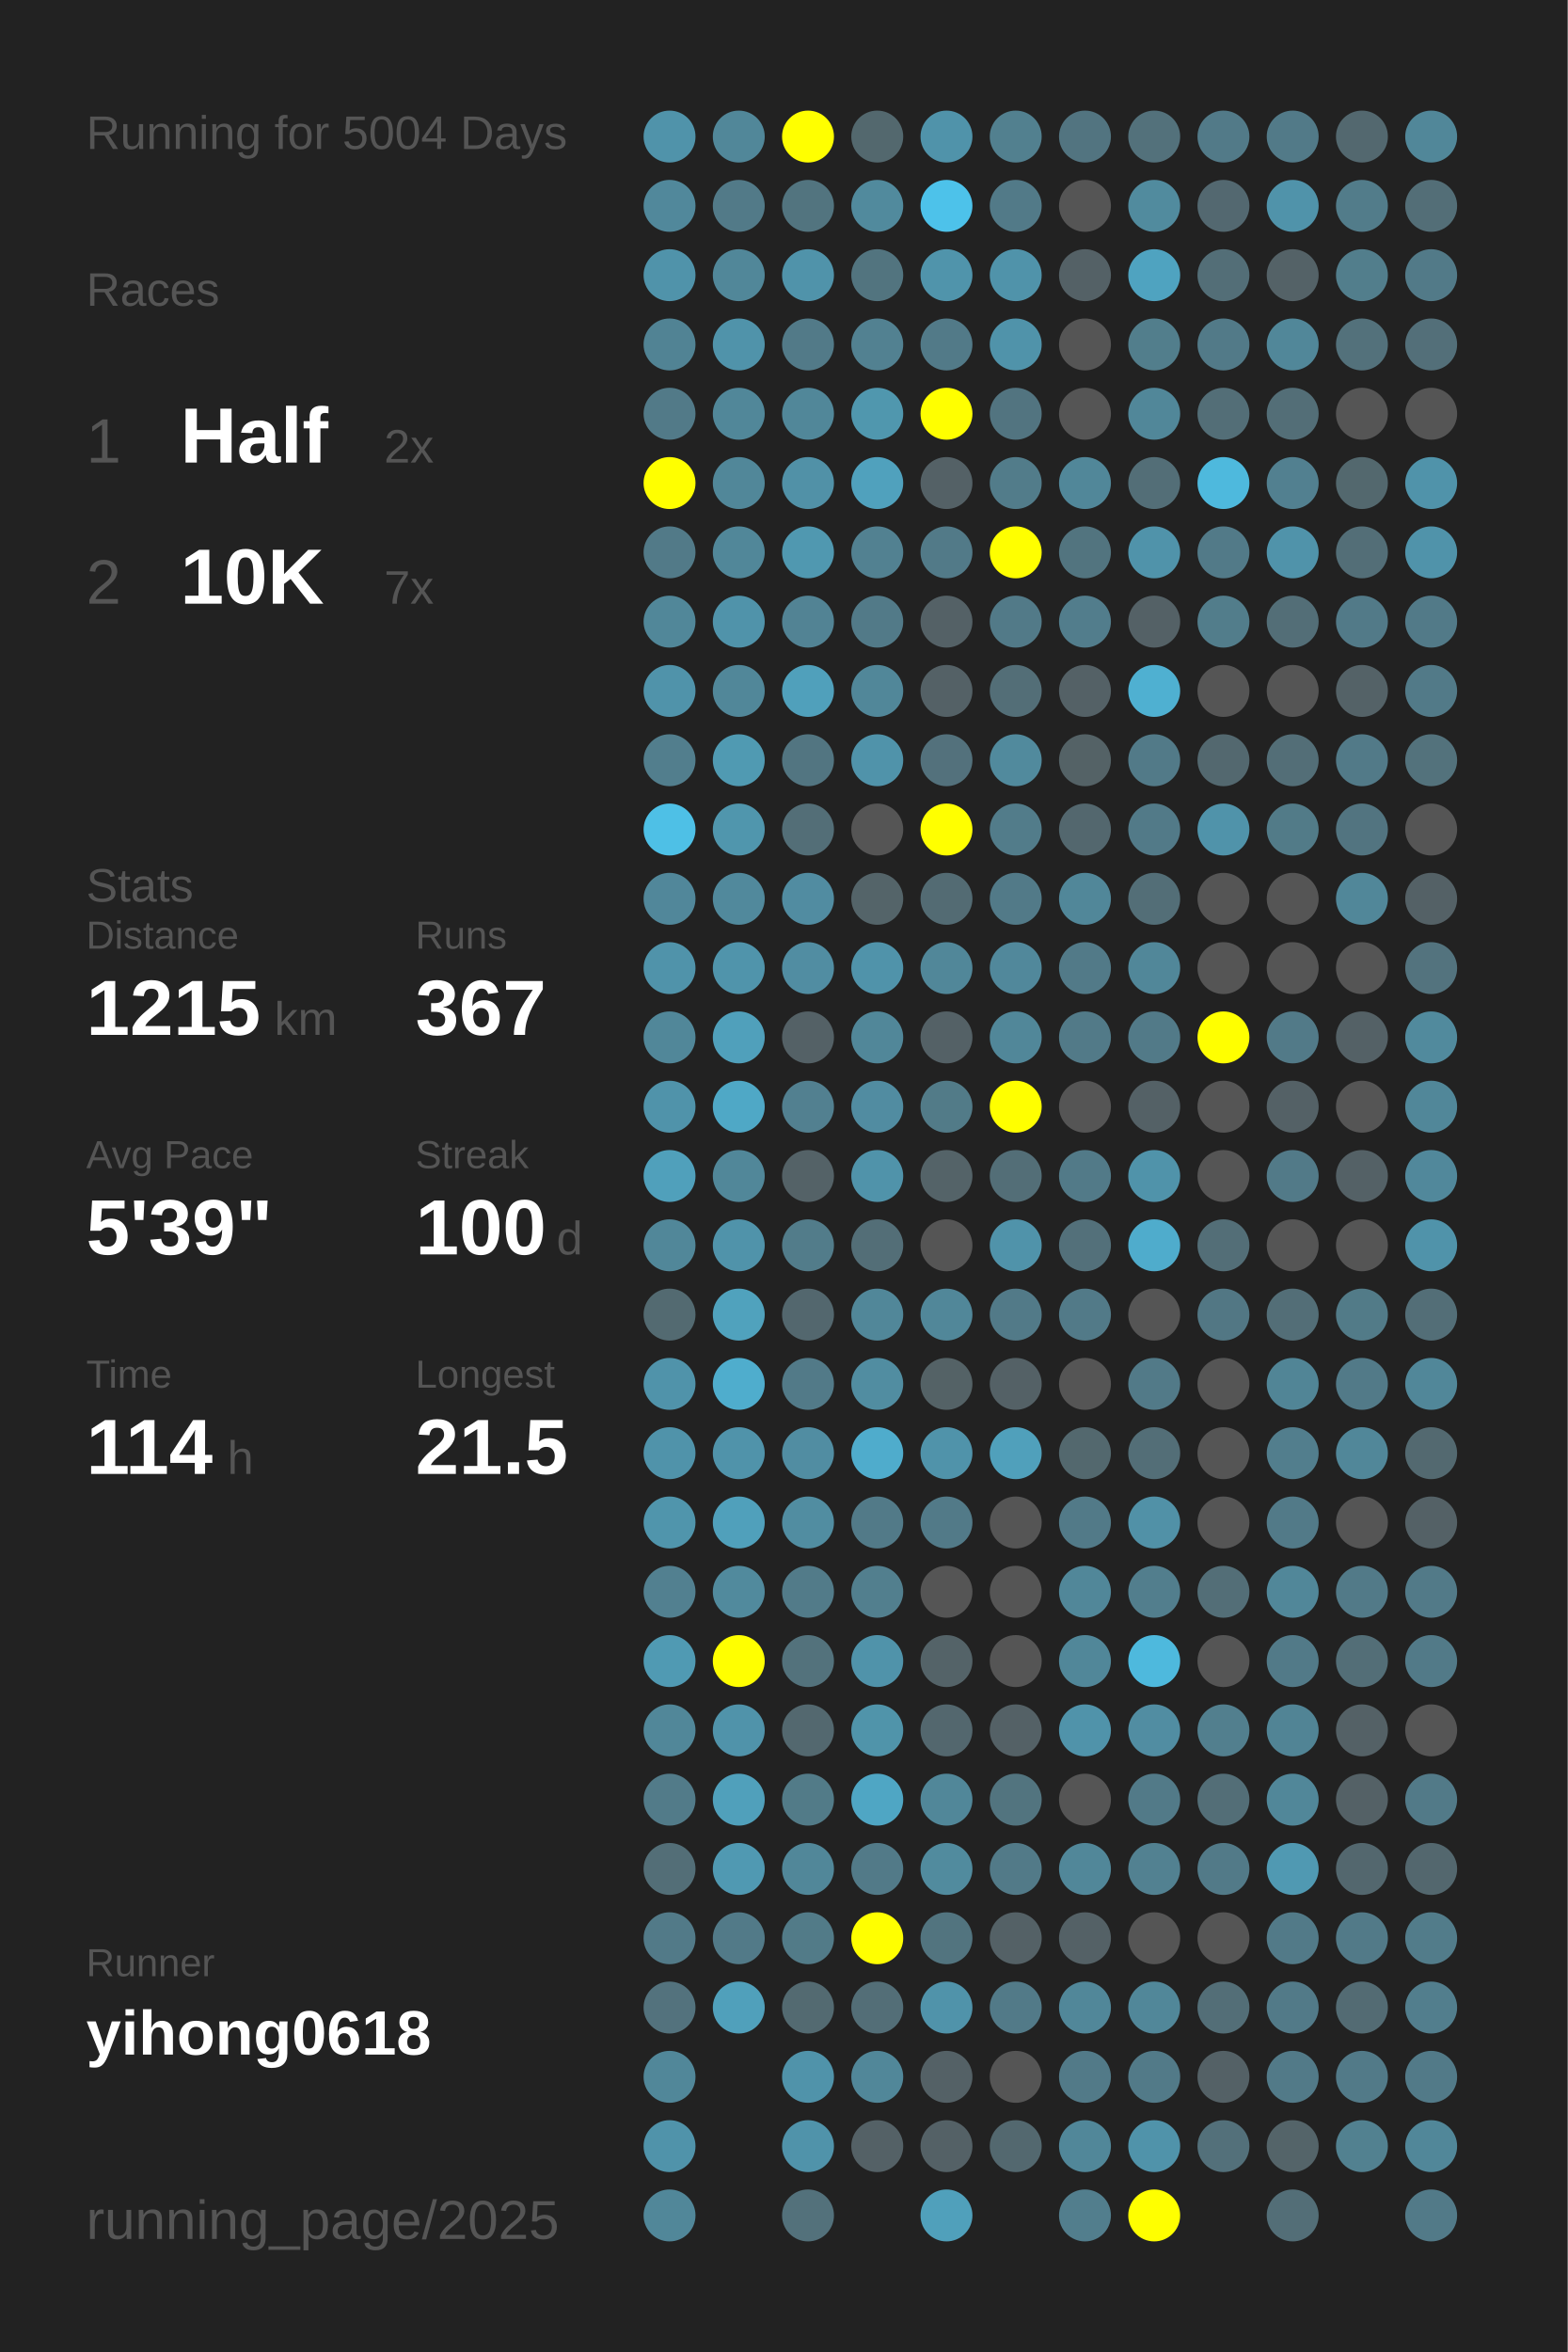
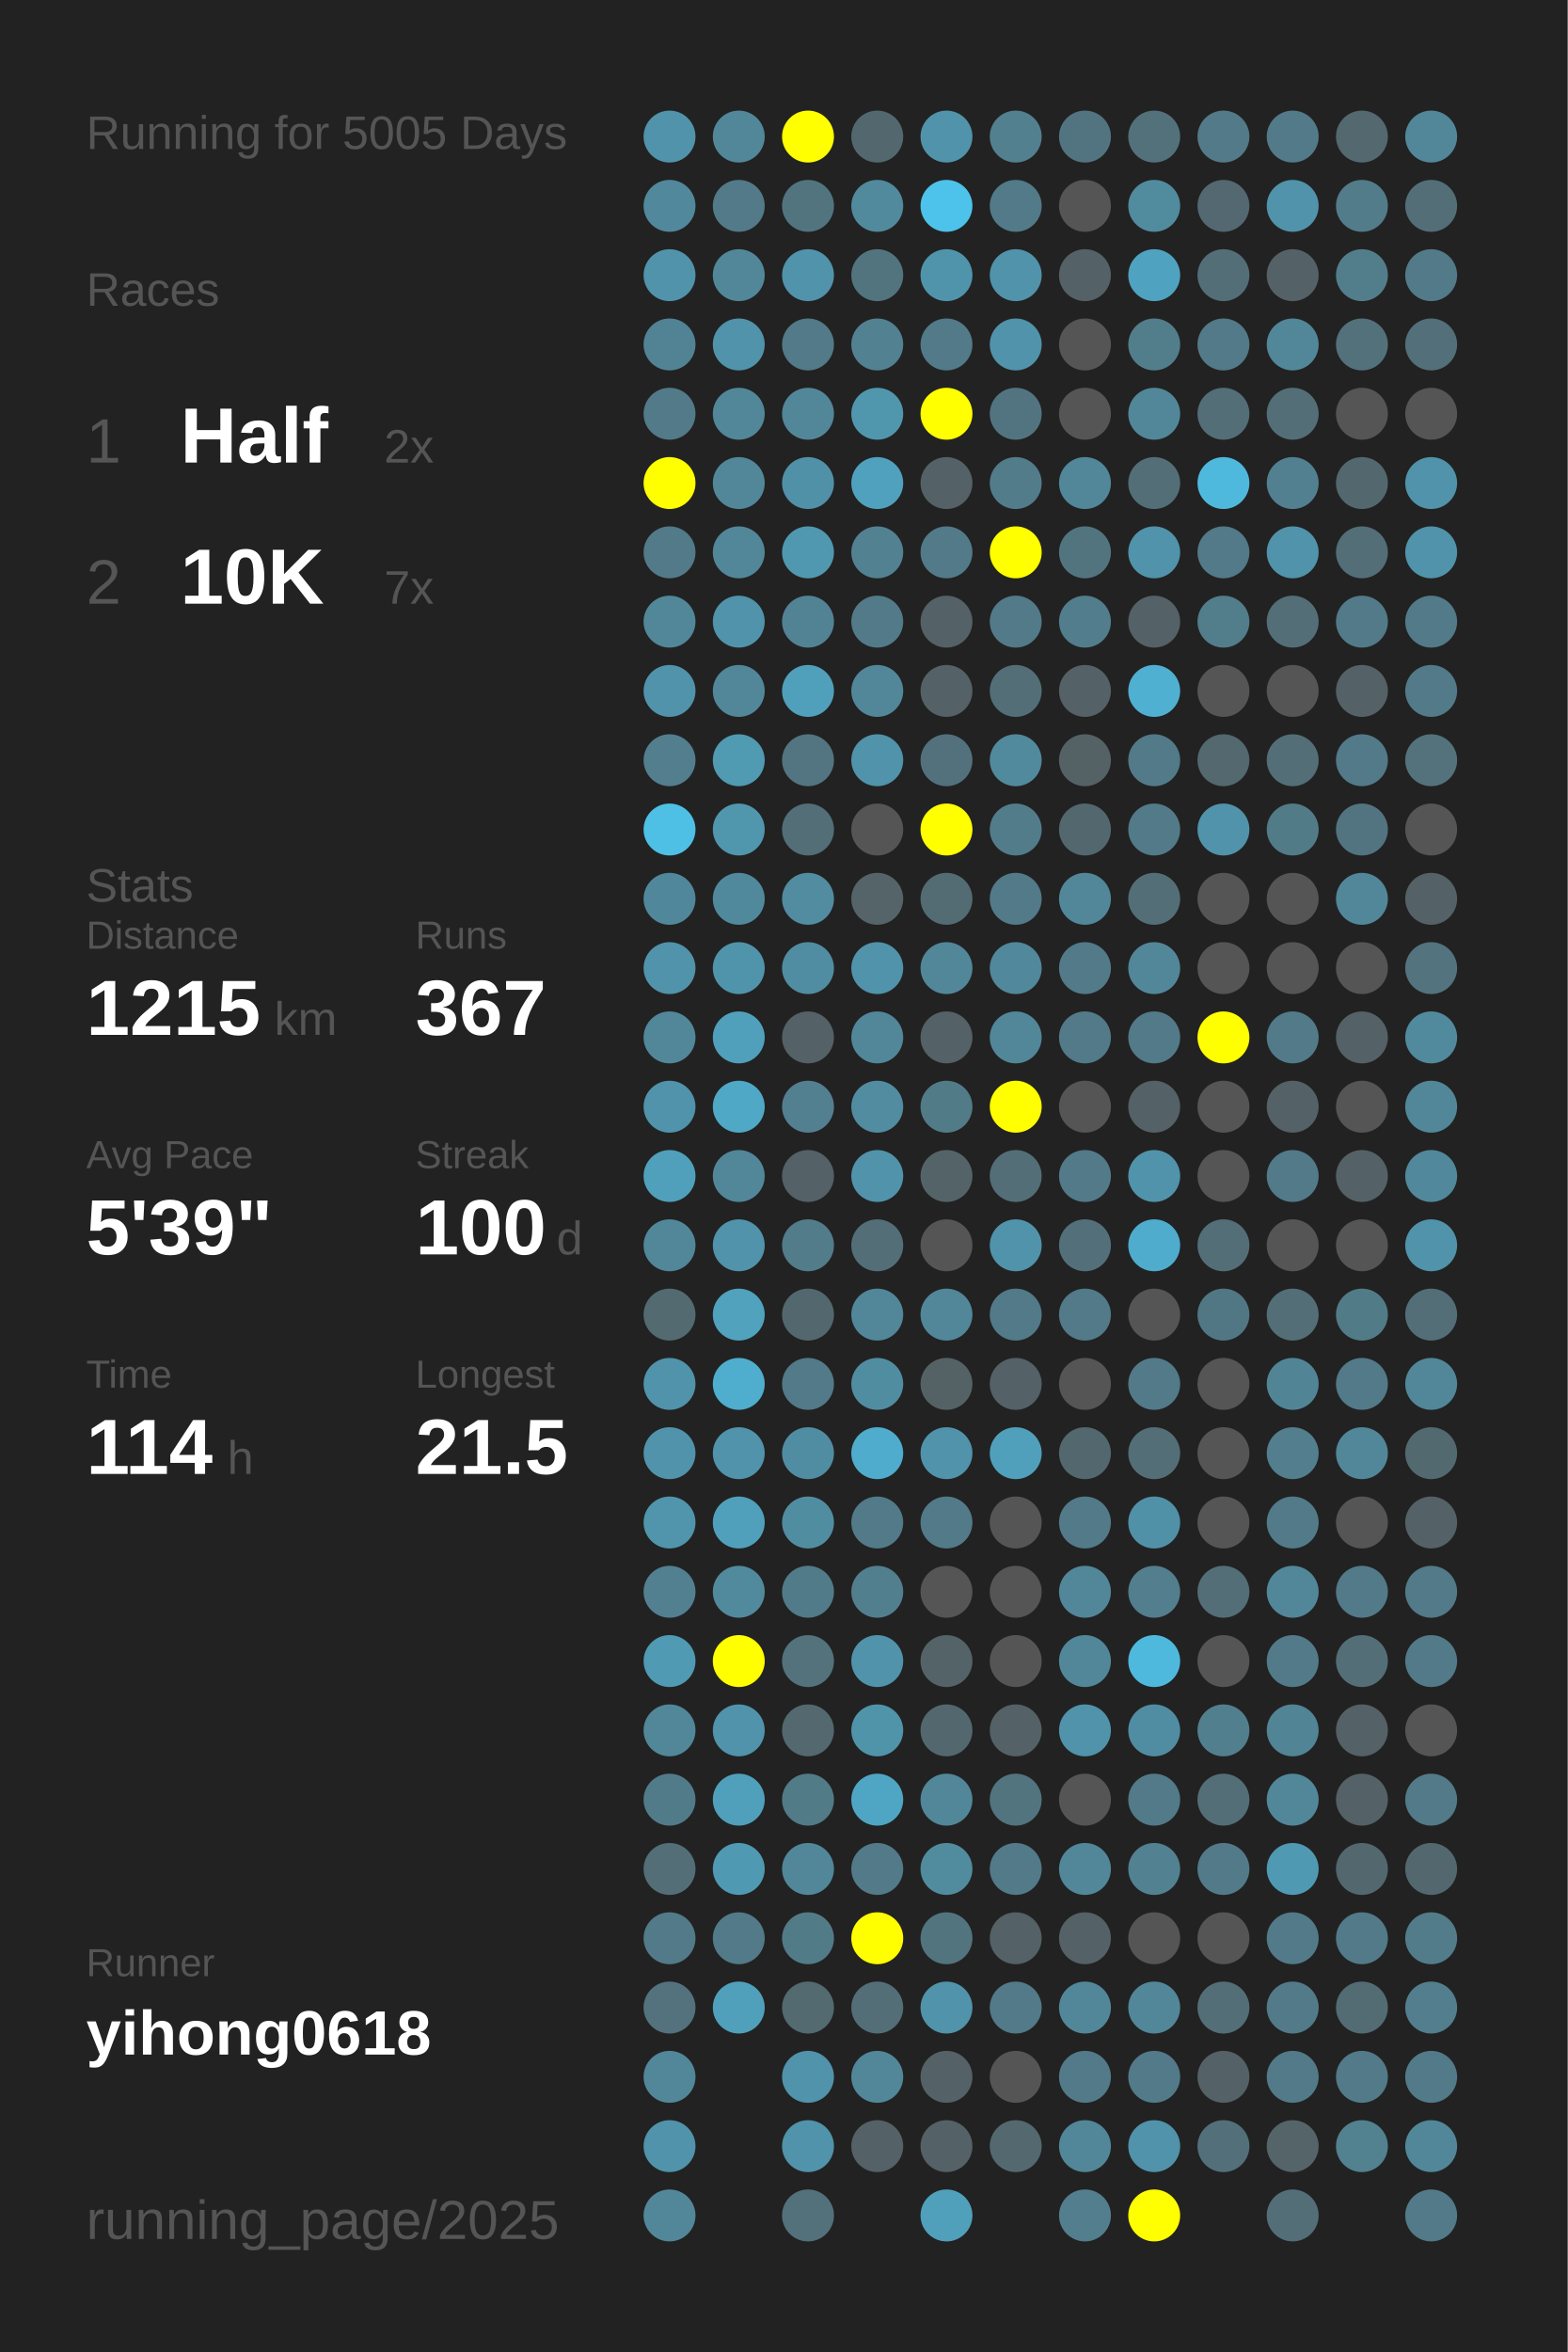
<svg xmlns="http://www.w3.org/2000/svg" baseProfile="full" height="300mm" version="1.1" viewBox="0,0,200,300" width="200mm">
  <defs />
  <rect fill="#222222" height="300" width="200" x="0" y="0" />
-   <text fill="#555555" style="font-size:6px; font-family:Arial;" x="11" y="19">Running for 5004 Days</text>
+   <text fill="#555555" style="font-size:6px; font-family:Arial;" x="11" y="19">Running for 5005 Days</text>
  <text fill="#555555" style="font-size:6px; font-family:Arial;" x="11" y="39">Races</text>
  <text fill="#555555" style="font-size:8px; font-family:Arial;" x="11" y="59">1</text>
  <text fill="#FFFFFF" style="font-size:10px; font-family:Arial; font-weight:bold;" x="23" y="59">Half</text>
  <text fill="#555555" style="font-size:6px; font-family:Arial;" x="49" y="59">2x</text>
  <text fill="#555555" style="font-size:8px; font-family:Arial;" x="11" y="77">2</text>
  <text fill="#FFFFFF" style="font-size:10px; font-family:Arial; font-weight:bold;" x="23" y="77">10K</text>
  <text fill="#555555" style="font-size:6px; font-family:Arial;" x="49" y="77">7x</text>
  <text fill="#555555" style="font-size:6px; font-family:Arial;" x="11" y="115">Stats</text>
  <text fill="#555555" style="font-size:5px; font-family:Arial;" x="11" y="121">Distance</text>
  <text fill="#FFFFFF" style="font-size:10px; font-family:Arial; font-weight:bold;" x="11" y="132">1215</text>
  <text fill="#555555" style="font-size:6px; font-family:Arial;" x="35" y="132">km</text>
  <text fill="#555555" style="font-size:5px; font-family:Arial;" x="53" y="121">Runs</text>
  <text fill="#FFFFFF" style="font-size:10px; font-family:Arial; font-weight:bold;" x="53" y="132">367</text>
  <text fill="#555555" style="font-size:5px; font-family:Arial;" x="11" y="149">Avg Pace</text>
  <text fill="#FFFFFF" style="font-size:10px; font-family:Arial; font-weight:bold;" x="11" y="160">5'39"</text>
  <text fill="#555555" style="font-size:5px; font-family:Arial;" x="53" y="149">Streak</text>
  <text fill="#FFFFFF" style="font-size:10px; font-family:Arial; font-weight:bold;" x="53" y="160">100</text>
  <text fill="#555555" style="font-size:6px; font-family:Arial;" x="71" y="160">d</text>
  <text fill="#555555" style="font-size:5px; font-family:Arial;" x="11" y="177">Time</text>
  <text fill="#FFFFFF" style="font-size:10px; font-family:Arial; font-weight:bold;" x="11" y="188">114</text>
  <text fill="#555555" style="font-size:6px; font-family:Arial;" x="29" y="188">h</text>
  <text fill="#555555" style="font-size:5px; font-family:Arial;" x="53" y="177">Longest</text>
  <text fill="#FFFFFF" style="font-size:10px; font-family:Arial; font-weight:bold;" x="53" y="188">21.5</text>
  <text fill="#555555" style="font-size:5px; font-family:Arial;" x="11" y="252.065">Runner</text>
  <text fill="#FFFFFF" style="font-size:8px; font-family:Arial; font-weight:bold;" x="11" y="262.065">yihong0618</text>
  <text fill="#555555" style="font-size:7px; font-family:Arial;" x="11" y="285.581">running_page/2025</text>
  <circle cx="85.417" cy="17.419" fill="#5093aa" r="3.312" />
  <circle cx="85.417" cy="26.258" fill="#51889b" r="3.312" />
  <circle cx="85.417" cy="35.097" fill="#5093aa" r="3.312" />
  <circle cx="85.417" cy="43.935" fill="#518394" r="3.312" />
  <circle cx="85.417" cy="52.774" fill="#527a88" r="3.312" />
  <circle cx="85.417" cy="61.613" fill="#FFFF00" r="3.312" />
  <circle cx="85.417" cy="70.452" fill="#527a88" r="3.312" />
  <circle cx="85.417" cy="79.29" fill="#518799" r="3.312" />
  <circle cx="85.417" cy="88.129" fill="#5093aa" r="3.312" />
  <circle cx="85.417" cy="96.968" fill="#527e8d" r="3.312" />
  <circle cx="85.417" cy="105.806" fill="#4ec0e6" r="3.312" />
  <circle cx="85.417" cy="114.645" fill="#51879a" r="3.312" />
  <circle cx="85.417" cy="123.484" fill="#5093aa" r="3.312" />
  <circle cx="85.417" cy="132.323" fill="#518799" r="3.312" />
  <circle cx="85.417" cy="141.161" fill="#5093aa" r="3.312" />
  <circle cx="85.417" cy="150" fill="#50a0bb" r="3.312" />
  <circle cx="85.417" cy="158.839" fill="#518799" r="3.312" />
  <circle cx="85.417" cy="167.677" fill="#536a71" r="3.312" />
  <circle cx="85.417" cy="176.516" fill="#5093aa" r="3.312" />
  <circle cx="85.417" cy="185.355" fill="#5093aa" r="3.312" />
  <circle cx="85.417" cy="194.194" fill="#5095ac" r="3.312" />
  <circle cx="85.417" cy="203.032" fill="#528090" r="3.312" />
  <circle cx="85.417" cy="211.871" fill="#509ab3" r="3.312" />
  <circle cx="85.417" cy="220.71" fill="#518799" r="3.312" />
  <circle cx="85.417" cy="229.548" fill="#527b89" r="3.312" />
  <circle cx="85.417" cy="238.387" fill="#536e77" r="3.312" />
  <circle cx="85.417" cy="247.226" fill="#527a88" r="3.312" />
  <circle cx="85.417" cy="256.065" fill="#53727d" r="3.312" />
  <circle cx="85.417" cy="264.903" fill="#518799" r="3.312" />
  <circle cx="85.417" cy="273.742" fill="#5093aa" r="3.312" />
  <circle cx="85.417" cy="282.581" fill="#518799" r="3.312" />
  <circle cx="94.25" cy="17.419" fill="#518799" r="3.312" />
  <circle cx="94.25" cy="26.258" fill="#527a88" r="3.312" />
  <circle cx="94.25" cy="35.097" fill="#518799" r="3.312" />
  <circle cx="94.25" cy="43.935" fill="#5093aa" r="3.312" />
  <circle cx="94.25" cy="52.774" fill="#518799" r="3.312" />
  <circle cx="94.25" cy="61.613" fill="#518799" r="3.312" />
  <circle cx="94.25" cy="70.452" fill="#518799" r="3.312" />
  <circle cx="94.25" cy="79.29" fill="#5093aa" r="3.312" />
  <circle cx="94.25" cy="88.129" fill="#518799" r="3.312" />
  <circle cx="94.25" cy="96.968" fill="#509ab2" r="3.312" />
  <circle cx="94.25" cy="105.806" fill="#5096ad" r="3.312" />
  <circle cx="94.25" cy="114.645" fill="#51899c" r="3.312" />
  <circle cx="94.25" cy="123.484" fill="#5094ab" r="3.312" />
  <circle cx="94.25" cy="132.323" fill="#50a0bb" r="3.312" />
  <circle cx="94.25" cy="141.161" fill="#4fa8c6" r="3.312" />
  <circle cx="94.25" cy="150" fill="#518799" r="3.312" />
  <circle cx="94.25" cy="158.839" fill="#5093aa" r="3.312" />
  <circle cx="94.25" cy="167.677" fill="#50a2bd" r="3.312" />
  <circle cx="94.25" cy="176.516" fill="#4fadcd" r="3.312" />
  <circle cx="94.25" cy="185.355" fill="#5093aa" r="3.312" />
  <circle cx="94.25" cy="194.194" fill="#50a0bb" r="3.312" />
  <circle cx="94.25" cy="203.032" fill="#518a9d" r="3.312" />
  <circle cx="94.25" cy="211.871" fill="#FFFF00" r="3.312" />
  <circle cx="94.25" cy="220.71" fill="#5093aa" r="3.312" />
  <circle cx="94.25" cy="229.548" fill="#50a0bb" r="3.312" />
  <circle cx="94.25" cy="238.387" fill="#5099b2" r="3.312" />
  <circle cx="94.25" cy="247.226" fill="#527a88" r="3.312" />
  <circle cx="94.25" cy="256.065" fill="#50a0bb" r="3.312" />
  <circle cx="103.083" cy="17.419" fill="#FFFF00" r="3.312" />
  <circle cx="103.083" cy="26.258" fill="#52747f" r="3.312" />
  <circle cx="103.083" cy="35.097" fill="#5093aa" r="3.312" />
  <circle cx="103.083" cy="43.935" fill="#527a88" r="3.312" />
  <circle cx="103.083" cy="52.774" fill="#518799" r="3.312" />
  <circle cx="103.083" cy="61.613" fill="#5191a7" r="3.312" />
  <circle cx="103.083" cy="70.452" fill="#5098b0" r="3.312" />
  <circle cx="103.083" cy="79.29" fill="#528394" r="3.312" />
  <circle cx="103.083" cy="88.129" fill="#50a0bb" r="3.312" />
  <circle cx="103.083" cy="96.968" fill="#527581" r="3.312" />
  <circle cx="103.083" cy="105.806" fill="#536e77" r="3.312" />
  <circle cx="103.083" cy="114.645" fill="#518ca1" r="3.312" />
  <circle cx="103.083" cy="123.484" fill="#518da2" r="3.312" />
  <circle cx="103.083" cy="132.323" fill="#546166" r="3.312" />
  <circle cx="103.083" cy="141.161" fill="#528090" r="3.312" />
  <circle cx="103.083" cy="150" fill="#546267" r="3.312" />
  <circle cx="103.083" cy="158.839" fill="#527c8a" r="3.312" />
  <circle cx="103.083" cy="167.677" fill="#53676e" r="3.312" />
  <circle cx="103.083" cy="176.516" fill="#527a88" r="3.312" />
  <circle cx="103.083" cy="185.355" fill="#518da2" r="3.312" />
  <circle cx="103.083" cy="194.194" fill="#518da1" r="3.312" />
  <circle cx="103.083" cy="203.032" fill="#527b89" r="3.312" />
  <circle cx="103.083" cy="211.871" fill="#53727c" r="3.312" />
  <circle cx="103.083" cy="220.71" fill="#53686f" r="3.312" />
  <circle cx="103.083" cy="229.548" fill="#527b88" r="3.312" />
  <circle cx="103.083" cy="238.387" fill="#518799" r="3.312" />
  <circle cx="103.083" cy="247.226" fill="#527b88" r="3.312" />
  <circle cx="103.083" cy="256.065" fill="#536a71" r="3.312" />
  <circle cx="103.083" cy="264.903" fill="#5093aa" r="3.312" />
  <circle cx="103.083" cy="273.742" fill="#5093aa" r="3.312" />
  <circle cx="103.083" cy="282.581" fill="#53717b" r="3.312" />
  <circle cx="111.917" cy="17.419" fill="#53686e" r="3.312" />
  <circle cx="111.917" cy="26.258" fill="#518a9d" r="3.312" />
  <circle cx="111.917" cy="35.097" fill="#52747f" r="3.312" />
  <circle cx="111.917" cy="43.935" fill="#528191" r="3.312" />
  <circle cx="111.917" cy="52.774" fill="#5097ae" r="3.312" />
  <circle cx="111.917" cy="61.613" fill="#50a1bd" r="3.312" />
  <circle cx="111.917" cy="70.452" fill="#528191" r="3.312" />
  <circle cx="111.917" cy="79.29" fill="#527a88" r="3.312" />
  <circle cx="111.917" cy="88.129" fill="#518799" r="3.312" />
  <circle cx="111.917" cy="96.968" fill="#5093aa" r="3.312" />
  <circle cx="111.917" cy="105.806" fill="#555555" r="3.312" />
  <circle cx="111.917" cy="114.645" fill="#546469" r="3.312" />
  <circle cx="111.917" cy="123.484" fill="#5093aa" r="3.312" />
  <circle cx="111.917" cy="132.323" fill="#518799" r="3.312" />
  <circle cx="111.917" cy="141.161" fill="#518ca1" r="3.312" />
  <circle cx="111.917" cy="150" fill="#5093aa" r="3.312" />
  <circle cx="111.917" cy="158.839" fill="#536e77" r="3.312" />
  <circle cx="111.917" cy="167.677" fill="#518799" r="3.312" />
  <circle cx="111.917" cy="176.516" fill="#518da1" r="3.312" />
  <circle cx="111.917" cy="185.355" fill="#4faccc" r="3.312" />
  <circle cx="111.917" cy="194.194" fill="#527a88" r="3.312" />
  <circle cx="111.917" cy="203.032" fill="#527f8e" r="3.312" />
  <circle cx="111.917" cy="211.871" fill="#5093aa" r="3.312" />
  <circle cx="111.917" cy="220.71" fill="#5094aa" r="3.312" />
  <circle cx="111.917" cy="229.548" fill="#4fa6c4" r="3.312" />
  <circle cx="111.917" cy="238.387" fill="#527a88" r="3.312" />
  <circle cx="111.917" cy="247.226" fill="#FFFF00" r="3.312" />
  <circle cx="111.917" cy="256.065" fill="#536e77" r="3.312" />
  <circle cx="111.917" cy="264.903" fill="#518799" r="3.312" />
  <circle cx="111.917" cy="273.742" fill="#546166" r="3.312" />
  <circle cx="120.75" cy="17.419" fill="#5093aa" r="3.312" />
  <circle cx="120.75" cy="26.258" fill="#4dc2ea" r="3.312" />
  <circle cx="120.75" cy="35.097" fill="#5094ab" r="3.312" />
  <circle cx="120.75" cy="43.935" fill="#527a88" r="3.312" />
  <circle cx="120.75" cy="52.774" fill="#FFFF00" r="3.312" />
  <circle cx="120.75" cy="61.613" fill="#546166" r="3.312" />
  <circle cx="120.75" cy="70.452" fill="#527a88" r="3.312" />
  <circle cx="120.75" cy="79.29" fill="#546166" r="3.312" />
  <circle cx="120.75" cy="88.129" fill="#546166" r="3.312" />
  <circle cx="120.75" cy="96.968" fill="#53717c" r="3.312" />
  <circle cx="120.75" cy="105.806" fill="#FFFF00" r="3.312" />
  <circle cx="120.75" cy="114.645" fill="#536b73" r="3.312" />
  <circle cx="120.75" cy="123.484" fill="#518799" r="3.312" />
  <circle cx="120.75" cy="132.323" fill="#546166" r="3.312" />
  <circle cx="120.75" cy="141.161" fill="#527b88" r="3.312" />
  <circle cx="120.75" cy="150" fill="#546368" r="3.312" />
  <circle cx="120.75" cy="158.839" fill="#555555" r="3.312" />
  <circle cx="120.75" cy="167.677" fill="#518799" r="3.312" />
  <circle cx="120.75" cy="176.516" fill="#546266" r="3.312" />
  <circle cx="120.75" cy="185.355" fill="#5093aa" r="3.312" />
  <circle cx="120.75" cy="194.194" fill="#527a88" r="3.312" />
  <circle cx="120.75" cy="203.032" fill="#555555" r="3.312" />
  <circle cx="120.75" cy="211.871" fill="#546368" r="3.312" />
  <circle cx="120.75" cy="220.71" fill="#53676e" r="3.312" />
  <circle cx="120.75" cy="229.548" fill="#518799" r="3.312" />
  <circle cx="120.75" cy="238.387" fill="#518b9e" r="3.312" />
  <circle cx="120.75" cy="247.226" fill="#52747f" r="3.312" />
  <circle cx="120.75" cy="256.065" fill="#5093aa" r="3.312" />
  <circle cx="120.75" cy="264.903" fill="#546166" r="3.312" />
  <circle cx="120.75" cy="273.742" fill="#546166" r="3.312" />
  <circle cx="120.75" cy="282.581" fill="#50a0bb" r="3.312" />
  <circle cx="129.583" cy="17.419" fill="#52808f" r="3.312" />
  <circle cx="129.583" cy="26.258" fill="#527a88" r="3.312" />
  <circle cx="129.583" cy="35.097" fill="#5093aa" r="3.312" />
  <circle cx="129.583" cy="43.935" fill="#5093aa" r="3.312" />
  <circle cx="129.583" cy="52.774" fill="#527480" r="3.312" />
  <circle cx="129.583" cy="61.613" fill="#527c8a" r="3.312" />
  <circle cx="129.583" cy="70.452" fill="#FFFF00" r="3.312" />
  <circle cx="129.583" cy="79.29" fill="#527a88" r="3.312" />
  <circle cx="129.583" cy="88.129" fill="#536e77" r="3.312" />
  <circle cx="129.583" cy="96.968" fill="#518a9d" r="3.312" />
  <circle cx="129.583" cy="105.806" fill="#527c8a" r="3.312" />
  <circle cx="129.583" cy="114.645" fill="#527a88" r="3.312" />
  <circle cx="129.583" cy="123.484" fill="#51889b" r="3.312" />
  <circle cx="129.583" cy="132.323" fill="#518799" r="3.312" />
  <circle cx="129.583" cy="141.161" fill="#FFFF00" r="3.312" />
  <circle cx="129.583" cy="150" fill="#536e77" r="3.312" />
  <circle cx="129.583" cy="158.839" fill="#5093aa" r="3.312" />
  <circle cx="129.583" cy="167.677" fill="#527a88" r="3.312" />
  <circle cx="129.583" cy="176.516" fill="#546166" r="3.312" />
  <circle cx="129.583" cy="185.355" fill="#50a0bb" r="3.312" />
  <circle cx="129.583" cy="194.194" fill="#555555" r="3.312" />
  <circle cx="129.583" cy="203.032" fill="#555555" r="3.312" />
  <circle cx="129.583" cy="211.871" fill="#555555" r="3.312" />
  <circle cx="129.583" cy="220.71" fill="#546166" r="3.312" />
  <circle cx="129.583" cy="229.548" fill="#52747f" r="3.312" />
  <circle cx="129.583" cy="238.387" fill="#527a88" r="3.312" />
  <circle cx="129.583" cy="247.226" fill="#546166" r="3.312" />
  <circle cx="129.583" cy="256.065" fill="#527a88" r="3.312" />
  <circle cx="129.583" cy="264.903" fill="#555555" r="3.312" />
  <circle cx="129.583" cy="273.742" fill="#53686f" r="3.312" />
  <circle cx="138.417" cy="17.419" fill="#527480" r="3.312" />
  <circle cx="138.417" cy="26.258" fill="#555555" r="3.312" />
  <circle cx="138.417" cy="35.097" fill="#546166" r="3.312" />
  <circle cx="138.417" cy="43.935" fill="#555555" r="3.312" />
  <circle cx="138.417" cy="52.774" fill="#555555" r="3.312" />
  <circle cx="138.417" cy="61.613" fill="#518799" r="3.312" />
  <circle cx="138.417" cy="70.452" fill="#52747f" r="3.312" />
  <circle cx="138.417" cy="79.29" fill="#527d8c" r="3.312" />
  <circle cx="138.417" cy="88.129" fill="#546166" r="3.312" />
  <circle cx="138.417" cy="96.968" fill="#546266" r="3.312" />
  <circle cx="138.417" cy="105.806" fill="#53676e" r="3.312" />
  <circle cx="138.417" cy="114.645" fill="#518799" r="3.312" />
  <circle cx="138.417" cy="123.484" fill="#527a88" r="3.312" />
  <circle cx="138.417" cy="132.323" fill="#527a88" r="3.312" />
  <circle cx="138.417" cy="141.161" fill="#555555" r="3.312" />
  <circle cx="138.417" cy="150" fill="#527a88" r="3.312" />
  <circle cx="138.417" cy="158.839" fill="#53707a" r="3.312" />
  <circle cx="138.417" cy="167.677" fill="#527a88" r="3.312" />
  <circle cx="138.417" cy="176.516" fill="#555555" r="3.312" />
  <circle cx="138.417" cy="185.355" fill="#53686e" r="3.312" />
  <circle cx="138.417" cy="194.194" fill="#527a88" r="3.312" />
  <circle cx="138.417" cy="203.032" fill="#518799" r="3.312" />
  <circle cx="138.417" cy="211.871" fill="#518799" r="3.312" />
  <circle cx="138.417" cy="220.71" fill="#5093aa" r="3.312" />
  <circle cx="138.417" cy="229.548" fill="#555555" r="3.312" />
  <circle cx="138.417" cy="238.387" fill="#518799" r="3.312" />
  <circle cx="138.417" cy="247.226" fill="#546166" r="3.312" />
  <circle cx="138.417" cy="256.065" fill="#518799" r="3.312" />
  <circle cx="138.417" cy="264.903" fill="#527a88" r="3.312" />
  <circle cx="138.417" cy="273.742" fill="#518799" r="3.312" />
  <circle cx="138.417" cy="282.581" fill="#527e8d" r="3.312" />
  <circle cx="147.25" cy="17.419" fill="#53717b" r="3.312" />
  <circle cx="147.25" cy="26.258" fill="#518b9e" r="3.312" />
  <circle cx="147.25" cy="35.097" fill="#4fa3c0" r="3.312" />
  <circle cx="147.25" cy="43.935" fill="#527e8c" r="3.312" />
  <circle cx="147.25" cy="52.774" fill="#518799" r="3.312" />
  <circle cx="147.25" cy="61.613" fill="#536e77" r="3.312" />
  <circle cx="147.25" cy="70.452" fill="#5093aa" r="3.312" />
  <circle cx="147.25" cy="79.29" fill="#546166" r="3.312" />
  <circle cx="147.25" cy="88.129" fill="#4fb0d1" r="3.312" />
  <circle cx="147.25" cy="96.968" fill="#527a88" r="3.312" />
  <circle cx="147.25" cy="105.806" fill="#527a88" r="3.312" />
  <circle cx="147.25" cy="114.645" fill="#536e77" r="3.312" />
  <circle cx="147.25" cy="123.484" fill="#518799" r="3.312" />
  <circle cx="147.25" cy="132.323" fill="#527a88" r="3.312" />
  <circle cx="147.25" cy="141.161" fill="#546166" r="3.312" />
  <circle cx="147.25" cy="150" fill="#5093aa" r="3.312" />
  <circle cx="147.25" cy="158.839" fill="#4faccc" r="3.312" />
  <circle cx="147.25" cy="167.677" fill="#555555" r="3.312" />
  <circle cx="147.25" cy="176.516" fill="#527a88" r="3.312" />
  <circle cx="147.25" cy="185.355" fill="#536e77" r="3.312" />
  <circle cx="147.25" cy="194.194" fill="#5191a7" r="3.312" />
  <circle cx="147.25" cy="203.032" fill="#527e8d" r="3.312" />
  <circle cx="147.25" cy="211.871" fill="#4eb9dd" r="3.312" />
  <circle cx="147.25" cy="220.71" fill="#518da2" r="3.312" />
  <circle cx="147.25" cy="229.548" fill="#527a88" r="3.312" />
  <circle cx="147.25" cy="238.387" fill="#528191" r="3.312" />
  <circle cx="147.25" cy="247.226" fill="#555555" r="3.312" />
  <circle cx="147.25" cy="256.065" fill="#518799" r="3.312" />
  <circle cx="147.25" cy="264.903" fill="#527a88" r="3.312" />
  <circle cx="147.25" cy="273.742" fill="#5093aa" r="3.312" />
  <circle cx="147.25" cy="282.581" fill="#FFFF00" r="3.312" />
  <circle cx="156.083" cy="17.419" fill="#527a88" r="3.312" />
  <circle cx="156.083" cy="26.258" fill="#536870" r="3.312" />
  <circle cx="156.083" cy="35.097" fill="#536e77" r="3.312" />
  <circle cx="156.083" cy="43.935" fill="#527a88" r="3.312" />
  <circle cx="156.083" cy="52.774" fill="#536e77" r="3.312" />
  <circle cx="156.083" cy="61.613" fill="#4eb9dd" r="3.312" />
  <circle cx="156.083" cy="70.452" fill="#527a88" r="3.312" />
  <circle cx="156.083" cy="79.29" fill="#527d8b" r="3.312" />
  <circle cx="156.083" cy="88.129" fill="#555555" r="3.312" />
  <circle cx="156.083" cy="96.968" fill="#53686f" r="3.312" />
  <circle cx="156.083" cy="105.806" fill="#5093aa" r="3.312" />
  <circle cx="156.083" cy="114.645" fill="#555555" r="3.312" />
  <circle cx="156.083" cy="123.484" fill="#555555" r="3.312" />
  <circle cx="156.083" cy="132.323" fill="#FFFF00" r="3.312" />
  <circle cx="156.083" cy="141.161" fill="#555555" r="3.312" />
  <circle cx="156.083" cy="150" fill="#555555" r="3.312" />
  <circle cx="156.083" cy="158.839" fill="#536e77" r="3.312" />
  <circle cx="156.083" cy="167.677" fill="#527784" r="3.312" />
  <circle cx="156.083" cy="176.516" fill="#555555" r="3.312" />
  <circle cx="156.083" cy="185.355" fill="#555555" r="3.312" />
  <circle cx="156.083" cy="194.194" fill="#555555" r="3.312" />
  <circle cx="156.083" cy="203.032" fill="#536e77" r="3.312" />
  <circle cx="156.083" cy="211.871" fill="#555555" r="3.312" />
  <circle cx="156.083" cy="220.71" fill="#527f8e" r="3.312" />
  <circle cx="156.083" cy="229.548" fill="#536e77" r="3.312" />
  <circle cx="156.083" cy="238.387" fill="#527a88" r="3.312" />
  <circle cx="156.083" cy="247.226" fill="#555555" r="3.312" />
  <circle cx="156.083" cy="256.065" fill="#536e77" r="3.312" />
  <circle cx="156.083" cy="264.903" fill="#546166" r="3.312" />
  <circle cx="156.083" cy="273.742" fill="#53707a" r="3.312" />
  <circle cx="164.917" cy="17.419" fill="#527a88" r="3.312" />
  <circle cx="164.917" cy="26.258" fill="#5093aa" r="3.312" />
  <circle cx="164.917" cy="35.097" fill="#546267" r="3.312" />
  <circle cx="164.917" cy="43.935" fill="#518799" r="3.312" />
  <circle cx="164.917" cy="52.774" fill="#536e77" r="3.312" />
  <circle cx="164.917" cy="61.613" fill="#528090" r="3.312" />
  <circle cx="164.917" cy="70.452" fill="#5093aa" r="3.312" />
  <circle cx="164.917" cy="79.29" fill="#536e77" r="3.312" />
  <circle cx="164.917" cy="88.129" fill="#555555" r="3.312" />
  <circle cx="164.917" cy="96.968" fill="#536e77" r="3.312" />
  <circle cx="164.917" cy="105.806" fill="#527b88" r="3.312" />
  <circle cx="164.917" cy="114.645" fill="#555555" r="3.312" />
  <circle cx="164.917" cy="123.484" fill="#555555" r="3.312" />
  <circle cx="164.917" cy="132.323" fill="#527a88" r="3.312" />
  <circle cx="164.917" cy="141.161" fill="#546166" r="3.312" />
  <circle cx="164.917" cy="150" fill="#527a88" r="3.312" />
  <circle cx="164.917" cy="158.839" fill="#555555" r="3.312" />
  <circle cx="164.917" cy="167.677" fill="#536e77" r="3.312" />
  <circle cx="164.917" cy="176.516" fill="#518596" r="3.312" />
  <circle cx="164.917" cy="185.355" fill="#527e8d" r="3.312" />
  <circle cx="164.917" cy="194.194" fill="#527a88" r="3.312" />
  <circle cx="164.917" cy="203.032" fill="#518799" r="3.312" />
  <circle cx="164.917" cy="211.871" fill="#527a88" r="3.312" />
  <circle cx="164.917" cy="220.71" fill="#518495" r="3.312" />
  <circle cx="164.917" cy="229.548" fill="#518799" r="3.312" />
  <circle cx="164.917" cy="238.387" fill="#5099b2" r="3.312" />
  <circle cx="164.917" cy="247.226" fill="#527a88" r="3.312" />
  <circle cx="164.917" cy="256.065" fill="#527a88" r="3.312" />
  <circle cx="164.917" cy="264.903" fill="#527a88" r="3.312" />
  <circle cx="164.917" cy="273.742" fill="#546469" r="3.312" />
  <circle cx="164.917" cy="282.581" fill="#536e77" r="3.312" />
  <circle cx="173.75" cy="17.419" fill="#53686f" r="3.312" />
  <circle cx="173.75" cy="26.258" fill="#527c8a" r="3.312" />
  <circle cx="173.75" cy="35.097" fill="#527e8c" r="3.312" />
  <circle cx="173.75" cy="43.935" fill="#53717b" r="3.312" />
  <circle cx="173.75" cy="52.774" fill="#555555" r="3.312" />
  <circle cx="173.75" cy="61.613" fill="#53686e" r="3.312" />
  <circle cx="173.75" cy="70.452" fill="#536e77" r="3.312" />
  <circle cx="173.75" cy="79.29" fill="#527a88" r="3.312" />
  <circle cx="173.75" cy="88.129" fill="#546267" r="3.312" />
  <circle cx="173.75" cy="96.968" fill="#527a88" r="3.312" />
  <circle cx="173.75" cy="105.806" fill="#527480" r="3.312" />
  <circle cx="173.75" cy="114.645" fill="#518799" r="3.312" />
  <circle cx="173.75" cy="123.484" fill="#555555" r="3.312" />
  <circle cx="173.75" cy="132.323" fill="#546166" r="3.312" />
  <circle cx="173.75" cy="141.161" fill="#555555" r="3.312" />
  <circle cx="173.75" cy="150" fill="#546166" r="3.312" />
  <circle cx="173.75" cy="158.839" fill="#555555" r="3.312" />
  <circle cx="173.75" cy="167.677" fill="#527b88" r="3.312" />
  <circle cx="173.75" cy="176.516" fill="#527a88" r="3.312" />
  <circle cx="173.75" cy="185.355" fill="#518799" r="3.312" />
  <circle cx="173.75" cy="194.194" fill="#555555" r="3.312" />
  <circle cx="173.75" cy="203.032" fill="#527a88" r="3.312" />
  <circle cx="173.75" cy="211.871" fill="#536e77" r="3.312" />
  <circle cx="173.75" cy="220.71" fill="#546166" r="3.312" />
  <circle cx="173.75" cy="229.548" fill="#546166" r="3.312" />
  <circle cx="173.75" cy="238.387" fill="#53676e" r="3.312" />
  <circle cx="173.75" cy="247.226" fill="#527a88" r="3.312" />
  <circle cx="173.75" cy="256.065" fill="#536b73" r="3.312" />
  <circle cx="173.75" cy="264.903" fill="#527a88" r="3.312" />
  <circle cx="173.75" cy="273.742" fill="#528190" r="3.312" />
  <circle cx="182.583" cy="17.419" fill="#518799" r="3.312" />
  <circle cx="182.583" cy="26.258" fill="#536e77" r="3.312" />
  <circle cx="182.583" cy="35.097" fill="#527a88" r="3.312" />
  <circle cx="182.583" cy="43.935" fill="#536f79" r="3.312" />
  <circle cx="182.583" cy="52.774" fill="#555555" r="3.312" />
  <circle cx="182.583" cy="61.613" fill="#5093aa" r="3.312" />
  <circle cx="182.583" cy="70.452" fill="#5093aa" r="3.312" />
  <circle cx="182.583" cy="79.29" fill="#527a88" r="3.312" />
  <circle cx="182.583" cy="88.129" fill="#527a88" r="3.312" />
  <circle cx="182.583" cy="96.968" fill="#53727c" r="3.312" />
  <circle cx="182.583" cy="105.806" fill="#555555" r="3.312" />
  <circle cx="182.583" cy="114.645" fill="#546166" r="3.312" />
  <circle cx="182.583" cy="123.484" fill="#53737e" r="3.312" />
  <circle cx="182.583" cy="132.323" fill="#518a9d" r="3.312" />
  <circle cx="182.583" cy="141.161" fill="#518799" r="3.312" />
  <circle cx="182.583" cy="150" fill="#51889b" r="3.312" />
  <circle cx="182.583" cy="158.839" fill="#5093aa" r="3.312" />
  <circle cx="182.583" cy="167.677" fill="#536e77" r="3.312" />
  <circle cx="182.583" cy="176.516" fill="#518799" r="3.312" />
  <circle cx="182.583" cy="185.355" fill="#536970" r="3.312" />
  <circle cx="182.583" cy="194.194" fill="#546166" r="3.312" />
  <circle cx="182.583" cy="203.032" fill="#527a88" r="3.312" />
  <circle cx="182.583" cy="211.871" fill="#527a88" r="3.312" />
  <circle cx="182.583" cy="220.71" fill="#555555" r="3.312" />
  <circle cx="182.583" cy="229.548" fill="#527a88" r="3.312" />
  <circle cx="182.583" cy="238.387" fill="#53676e" r="3.312" />
  <circle cx="182.583" cy="247.226" fill="#527c8a" r="3.312" />
  <circle cx="182.583" cy="256.065" fill="#527e8d" r="3.312" />
  <circle cx="182.583" cy="264.903" fill="#527a88" r="3.312" />
  <circle cx="182.583" cy="273.742" fill="#518799" r="3.312" />
  <circle cx="182.583" cy="282.581" fill="#527a88" r="3.312" />
</svg>
